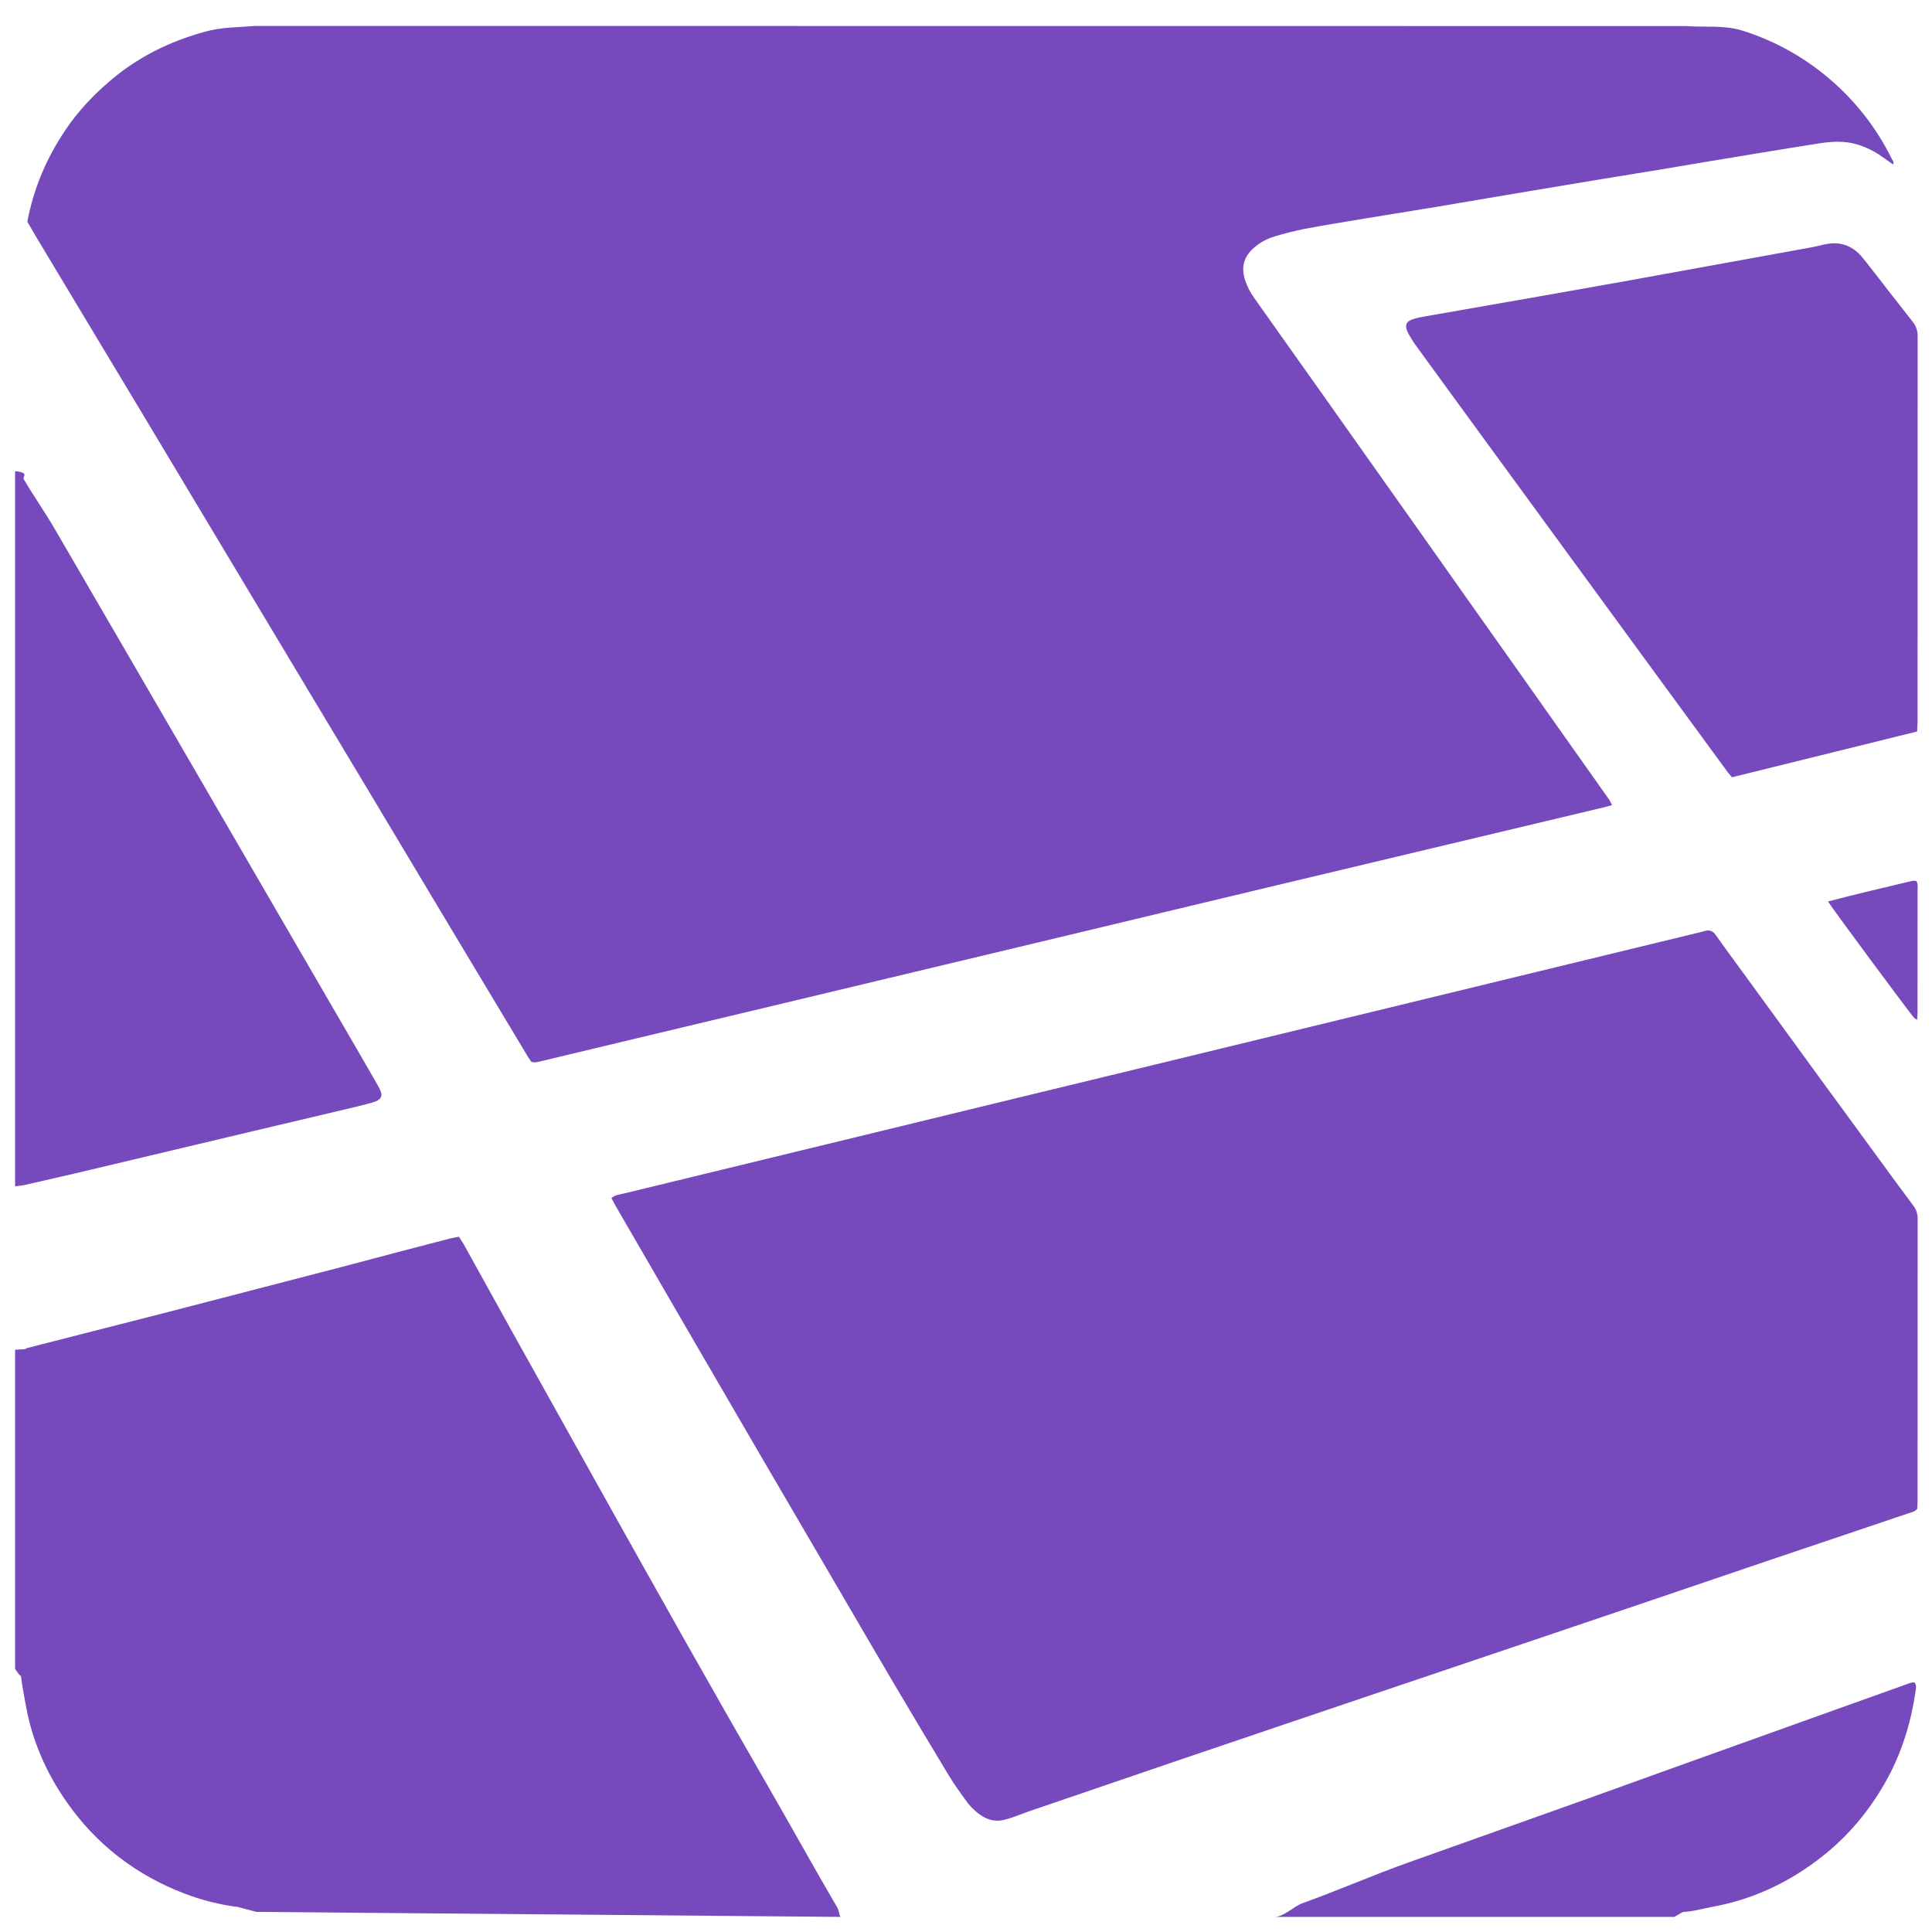
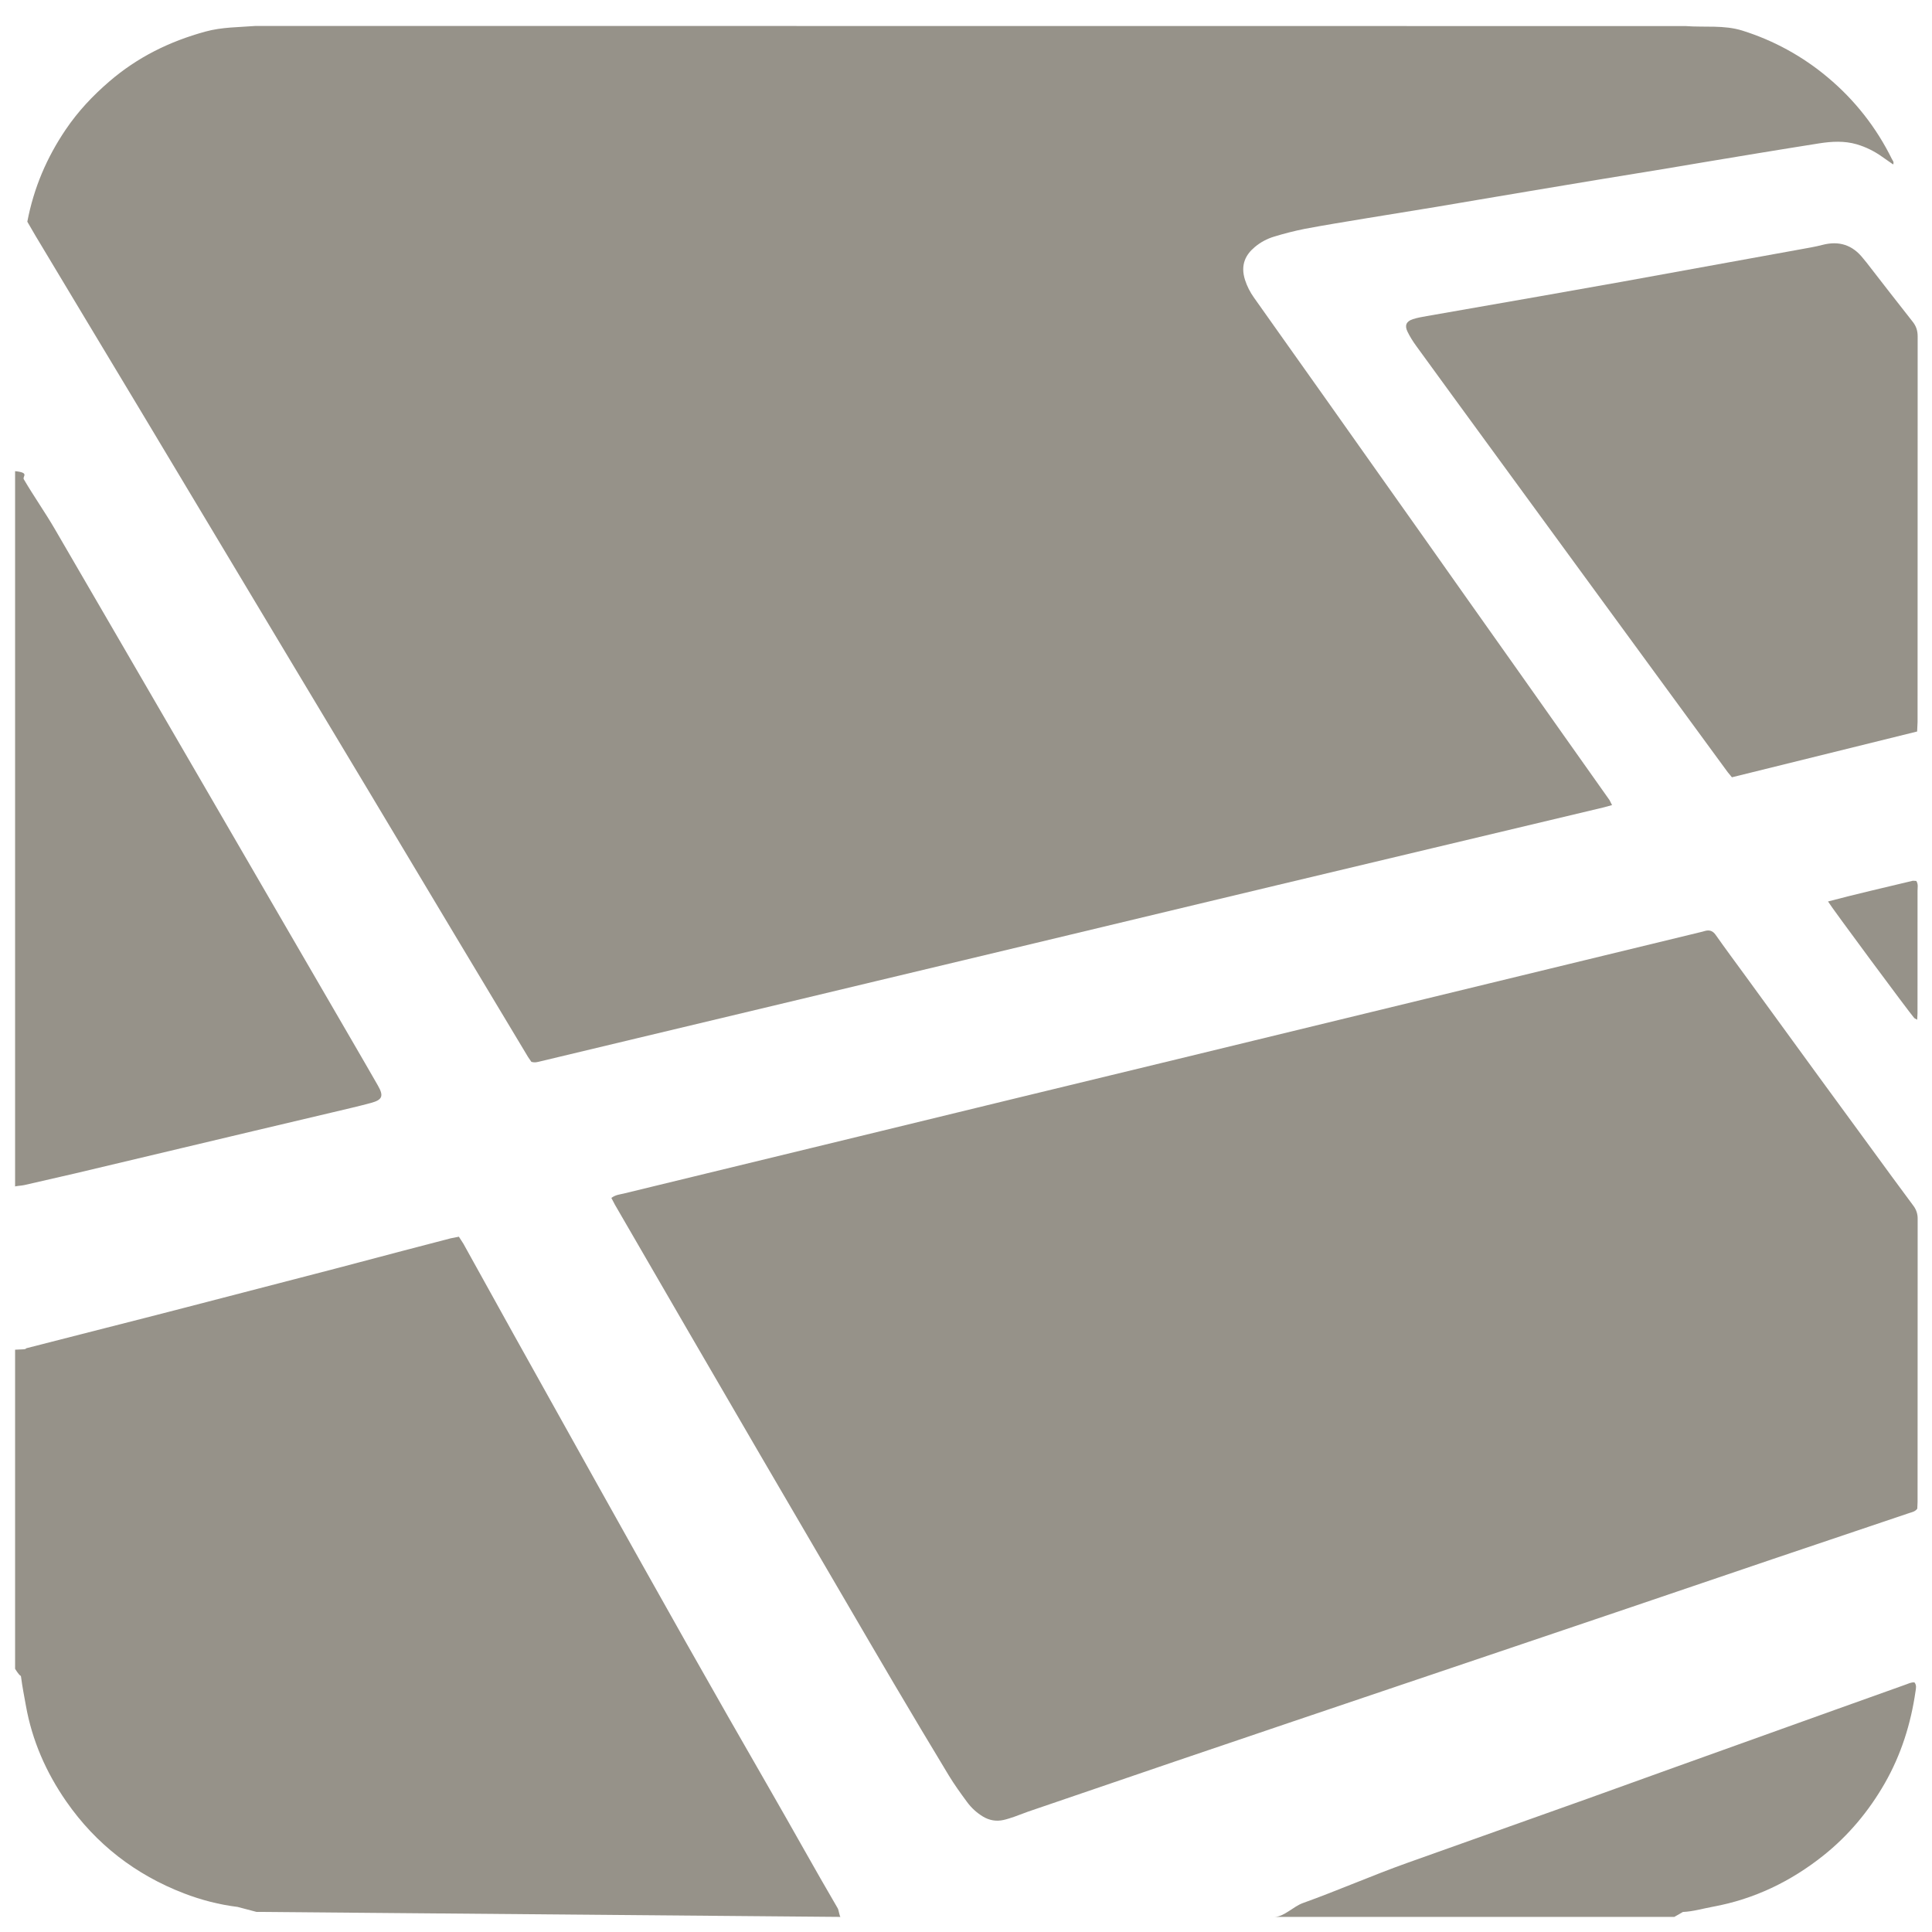
<svg xmlns="http://www.w3.org/2000/svg" viewBox="0 0 128 128">
-   <path fill-rule="evenodd" clip-rule="evenodd" fill="#764abc" d="M16.934 1.719c-1.127.088-2.234.074-3.325.373-2.387.655-4.508 1.702-6.379 3.316-1.1.948-2.06 1.97-2.875 3.174-1.258 1.859-2.115 3.857-2.545 6.106.172.301.353.617.545.938 1.219 2.038 2.439 4.062 3.661 6.098l3.212 5.341c.988 1.646 1.974 3.293 2.96 4.939l4.608 7.688 3.143 5.244c1.527 2.545 3.058 5.088 4.583 7.634l5.609 9.371c1.617 2.699 3.237 5.396 4.857 8.093l.216.314c.235.075.422.011.616-.035 2.134-.512 4.268-1.021 6.402-1.531 3.461-.827 6.922-1.651 10.383-2.479l5.421-1.297c3.499-.836 6.999-1.67 10.498-2.508 3.537-.846 7.073-1.696 10.611-2.543 1.788-.429 3.576-.856 5.365-1.283 3.461-.826 6.922-1.65 10.383-2.474l11.308-2.693.611-.165-.167-.331-3.086-4.362-3.048-4.315-3.26-4.604-3.116-4.413-3.088-4.361-3.188-4.507c-1.041-1.47-2.084-2.938-3.126-4.407l-1.647-2.326a4.275 4.275 0 01-.587-1.159c-.326-1.011.046-1.684.636-2.181.382-.323.822-.56 1.298-.7a20.898 20.898 0 012.01-.51c1.359-.257 2.727-.475 4.091-.702l4.624-.754c.975-.161 1.949-.33 2.924-.495 1.325-.224 2.65-.449 3.976-.67 1.287-.216 2.574-.43 3.861-.642l4.213-.689 2.924-.491c1.112-.186 2.223-.371 3.334-.553 1.386-.226 2.771-.454 4.157-.671.826-.129 1.652-.174 2.472.062a5.63 5.63 0 011.696.833l.721.503c.072-.166-.032-.256-.08-.351a16.543 16.543 0 00-4.26-5.422 16.399 16.399 0 00-5.636-3.09c-1.229-.389-2.492-.208-3.778-.305M55.689 127c-.062 0-.117-.45-.187-.569-1.5-2.56-3.016-5.308-4.498-7.877a1335.74 1335.74 0 01-5.557-9.74c-1.965-3.478-3.913-6.966-5.863-10.452a5709.989 5709.989 0 01-5.549-9.948c-1.115-2.005-2.223-4.014-3.337-6.02l-.296-.459-.542.107c-1.072.277-2.142.556-3.212.838-1.49.392-2.979.791-4.47 1.18-3.347.871-6.694 1.737-10.041 2.605-3.404.884-6.951 1.77-10.356 2.65-.207.053.219.071-.781.106v21.145c.412.656.373.347.399.563.079.626.207 1.257.317 1.877.412 2.31 1.339 4.425 2.679 6.351 1.965 2.826 4.582 4.846 7.788 6.082 1.145.44 2.34.75 3.562.9l1.241.328" />
-   <path fill-rule="evenodd" clip-rule="evenodd" fill="#764abc" d="M4.976 77.742c3.939-.937 7.879-1.873 11.818-2.808 1.73-.41 3.461-.815 5.191-1.227.865-.206 1.732-.402 2.59-.634.764-.206.858-.459.465-1.148-.568-.996-1.146-1.986-1.721-2.979l-5.064-8.72-5.062-8.721c-1.717-2.958-3.436-5.916-5.154-8.873l-4.412-7.59c-.636-1.094-1.408-2.191-2.047-3.284-.119-.199.42-.437-.58-.543v47.396c0-.032.453-.059.606-.096l3.37-.773zm121.248 33.878c-1.544.549-3.089 1.102-4.632 1.655l-10.545 3.781c-1.953.701-3.902 1.41-5.856 2.108-3.982 1.421-7.966 2.837-11.949 4.255-2.308.822-4.617 1.838-6.924 2.664-.632.227-1.255.917-1.881.917h26.49l.57-.327c.674-.029 1.337-.229 1.999-.35 2.719-.497 5.154-1.673 7.311-3.392 1.657-1.321 3.005-2.936 4.061-4.778 1.086-1.896 1.731-3.947 2.041-6.101.027-.186.085-.397-.071-.589-.22-.017-.414.086-.614.157zm-2.275-35.571c-1.168-1.598-2.339-3.193-3.505-4.792-1.609-2.207-3.215-4.416-4.822-6.624-.653-.896-1.315-1.785-1.952-2.691-.192-.273-.411-.346-.71-.265l-.171.049c-2.958.719-5.917 1.436-8.876 2.153l-5.302 1.287-10.372 2.519c-3.419.831-6.838 1.663-10.258 2.492l-10.662 2.582c-3.497.849-6.992 1.701-10.488 2.551l-10.142 2.462c-1.787.434-3.574.866-5.359 1.302-.263.064-.546.08-.826.292l.239.455a5999.968 5999.968 0 009.598 16.529c1.874 3.213 3.753 6.424 5.63 9.636 1.079 1.845 2.151 3.692 3.239 5.532a661.851 661.851 0 003.653 6.115c.369.607.788 1.187 1.21 1.759a3.64 3.64 0 001.046.957c.426.257.885.338 1.369.229.25-.057.495-.139.737-.223l.89-.33c3.237-1.107 6.473-2.214 9.711-3.317 2.526-.86 5.055-1.716 7.583-2.571 2.509-.851 5.02-1.698 7.53-2.545l7.474-2.524c2.548-.861 5.095-1.722 7.642-2.585 3.126-1.061 6.251-2.126 9.379-3.185 3.015-1.02 6.033-2.034 9.049-3.052.185-.062.389-.088.542-.291l.019-.439c.001-6.255-.001-12.511.006-18.766a1.38 1.38 0 00-.289-.873c-.948-1.269-1.877-2.551-2.812-3.828zm-.519-58.938c-.702-.889-1.596-1.171-2.692-.885-.477.125-.967.204-1.453.293-1.594.292-3.19.579-4.784.868-2.334.424-4.667.852-7.001 1.272-1.848.332-3.697.659-5.546.983l-7.418 1.298c-.311.054-.625.108-.925.204-.437.14-.563.414-.363.825.163.336.366.657.586.959 1.534 2.114 3.075 4.223 4.616 6.333 2.124 2.909 4.249 5.817 6.374 8.724 1.798 2.46 3.598 4.92 5.397 7.379 1.414 1.932 2.828 3.864 4.244 5.795l.279.338 12.271-3.033.029-.636c.001-8.511-.001-17.022.006-25.534 0-.376-.091-.678-.328-.976-1.032-1.303-2.045-2.621-3.066-3.933l-.226-.274zm3.301 41.241c-1.856.446-3.719.87-5.62 1.373.201.357 5.415 7.395 5.718 7.729l.19.105.021-.429.001-2.963c.001-1.719.005-3.438.001-5.157 0-.209.059-.434-.085-.646l-.226-.012z" />
+   <path fill-rule="evenodd" clip-rule="evenodd" fill="#969289" d="M16.934 1.719c-1.127.088-2.234.074-3.325.373-2.387.655-4.508 1.702-6.379 3.316-1.1.948-2.06 1.97-2.875 3.174-1.258 1.859-2.115 3.857-2.545 6.106.172.301.353.617.545.938 1.219 2.038 2.439 4.062 3.661 6.098l3.212 5.341c.988 1.646 1.974 3.293 2.96 4.939l4.608 7.688 3.143 5.244c1.527 2.545 3.058 5.088 4.583 7.634l5.609 9.371c1.617 2.699 3.237 5.396 4.857 8.093l.216.314c.235.075.422.011.616-.035 2.134-.512 4.268-1.021 6.402-1.531 3.461-.827 6.922-1.651 10.383-2.479l5.421-1.297c3.499-.836 6.999-1.67 10.498-2.508 3.537-.846 7.073-1.696 10.611-2.543 1.788-.429 3.576-.856 5.365-1.283 3.461-.826 6.922-1.65 10.383-2.474l11.308-2.693.611-.165-.167-.331-3.086-4.362-3.048-4.315-3.26-4.604-3.116-4.413-3.088-4.361-3.188-4.507c-1.041-1.47-2.084-2.938-3.126-4.407l-1.647-2.326a4.275 4.275 0 01-.587-1.159c-.326-1.011.046-1.684.636-2.181.382-.323.822-.56 1.298-.7a20.898 20.898 0 012.01-.51c1.359-.257 2.727-.475 4.091-.702l4.624-.754c.975-.161 1.949-.33 2.924-.495 1.325-.224 2.65-.449 3.976-.67 1.287-.216 2.574-.43 3.861-.642l4.213-.689 2.924-.491c1.112-.186 2.223-.371 3.334-.553 1.386-.226 2.771-.454 4.157-.671.826-.129 1.652-.174 2.472.062a5.63 5.63 0 011.696.833l.721.503c.072-.166-.032-.256-.08-.351a16.543 16.543 0 00-4.26-5.422 16.399 16.399 0 00-5.636-3.09c-1.229-.389-2.492-.208-3.778-.305M55.689 127c-.062 0-.117-.45-.187-.569-1.5-2.56-3.016-5.308-4.498-7.877a1335.74 1335.74 0 01-5.557-9.74c-1.965-3.478-3.913-6.966-5.863-10.452a5709.989 5709.989 0 01-5.549-9.948c-1.115-2.005-2.223-4.014-3.337-6.02l-.296-.459-.542.107c-1.072.277-2.142.556-3.212.838-1.49.392-2.979.791-4.47 1.18-3.347.871-6.694 1.737-10.041 2.605-3.404.884-6.951 1.77-10.356 2.65-.207.053.219.071-.781.106v21.145c.412.656.373.347.399.563.079.626.207 1.257.317 1.877.412 2.31 1.339 4.425 2.679 6.351 1.965 2.826 4.582 4.846 7.788 6.082 1.145.44 2.34.75 3.562.9l1.241.328" />
+   <path fill-rule="evenodd" clip-rule="evenodd" fill="#969289" d="M4.976 77.742c3.939-.937 7.879-1.873 11.818-2.808 1.73-.41 3.461-.815 5.191-1.227.865-.206 1.732-.402 2.59-.634.764-.206.858-.459.465-1.148-.568-.996-1.146-1.986-1.721-2.979l-5.064-8.72-5.062-8.721c-1.717-2.958-3.436-5.916-5.154-8.873l-4.412-7.59c-.636-1.094-1.408-2.191-2.047-3.284-.119-.199.42-.437-.58-.543v47.396c0-.032.453-.059.606-.096l3.37-.773zm121.248 33.878c-1.544.549-3.089 1.102-4.632 1.655l-10.545 3.781c-1.953.701-3.902 1.41-5.856 2.108-3.982 1.421-7.966 2.837-11.949 4.255-2.308.822-4.617 1.838-6.924 2.664-.632.227-1.255.917-1.881.917h26.49l.57-.327c.674-.029 1.337-.229 1.999-.35 2.719-.497 5.154-1.673 7.311-3.392 1.657-1.321 3.005-2.936 4.061-4.778 1.086-1.896 1.731-3.947 2.041-6.101.027-.186.085-.397-.071-.589-.22-.017-.414.086-.614.157zm-2.275-35.571c-1.168-1.598-2.339-3.193-3.505-4.792-1.609-2.207-3.215-4.416-4.822-6.624-.653-.896-1.315-1.785-1.952-2.691-.192-.273-.411-.346-.71-.265l-.171.049c-2.958.719-5.917 1.436-8.876 2.153l-5.302 1.287-10.372 2.519c-3.419.831-6.838 1.663-10.258 2.492l-10.662 2.582c-3.497.849-6.992 1.701-10.488 2.551l-10.142 2.462c-1.787.434-3.574.866-5.359 1.302-.263.064-.546.08-.826.292l.239.455a5999.968 5999.968 0 009.598 16.529c1.874 3.213 3.753 6.424 5.63 9.636 1.079 1.845 2.151 3.692 3.239 5.532a661.851 661.851 0 003.653 6.115c.369.607.788 1.187 1.21 1.759a3.64 3.64 0 001.046.957c.426.257.885.338 1.369.229.25-.057.495-.139.737-.223l.89-.33c3.237-1.107 6.473-2.214 9.711-3.317 2.526-.86 5.055-1.716 7.583-2.571 2.509-.851 5.02-1.698 7.53-2.545l7.474-2.524c2.548-.861 5.095-1.722 7.642-2.585 3.126-1.061 6.251-2.126 9.379-3.185 3.015-1.02 6.033-2.034 9.049-3.052.185-.062.389-.088.542-.291l.019-.439c.001-6.255-.001-12.511.006-18.766a1.38 1.38 0 00-.289-.873c-.948-1.269-1.877-2.551-2.812-3.828zm-.519-58.938c-.702-.889-1.596-1.171-2.692-.885-.477.125-.967.204-1.453.293-1.594.292-3.19.579-4.784.868-2.334.424-4.667.852-7.001 1.272-1.848.332-3.697.659-5.546.983l-7.418 1.298c-.311.054-.625.108-.925.204-.437.14-.563.414-.363.825.163.336.366.657.586.959 1.534 2.114 3.075 4.223 4.616 6.333 2.124 2.909 4.249 5.817 6.374 8.724 1.798 2.46 3.598 4.92 5.397 7.379 1.414 1.932 2.828 3.864 4.244 5.795l.279.338 12.271-3.033.029-.636c.001-8.511-.001-17.022.006-25.534 0-.376-.091-.678-.328-.976-1.032-1.303-2.045-2.621-3.066-3.933l-.226-.274zm3.301 41.241c-1.856.446-3.719.87-5.62 1.373.201.357 5.415 7.395 5.718 7.729l.19.105.021-.429.001-2.963c.001-1.719.005-3.438.001-5.157 0-.209.059-.434-.085-.646l-.226-.012z" />
</svg>
